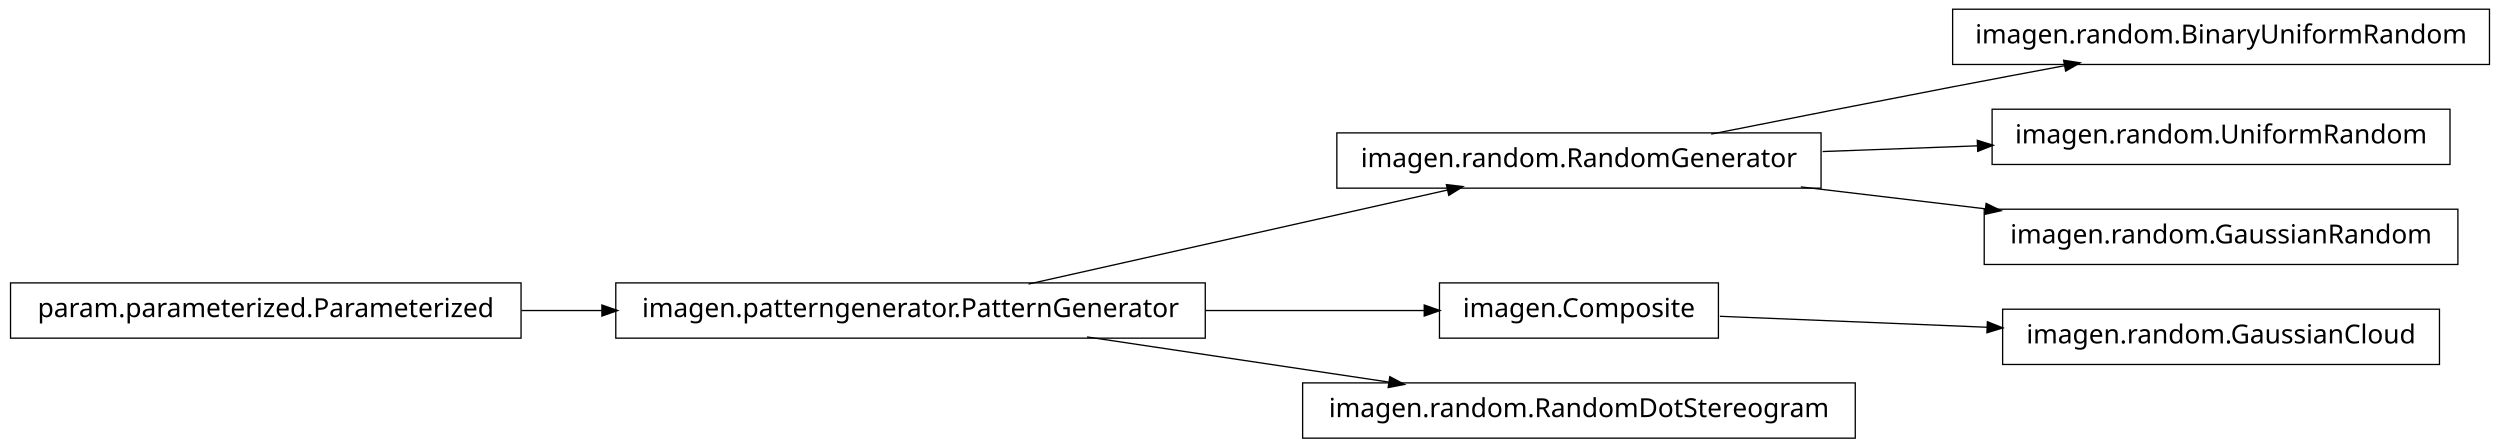
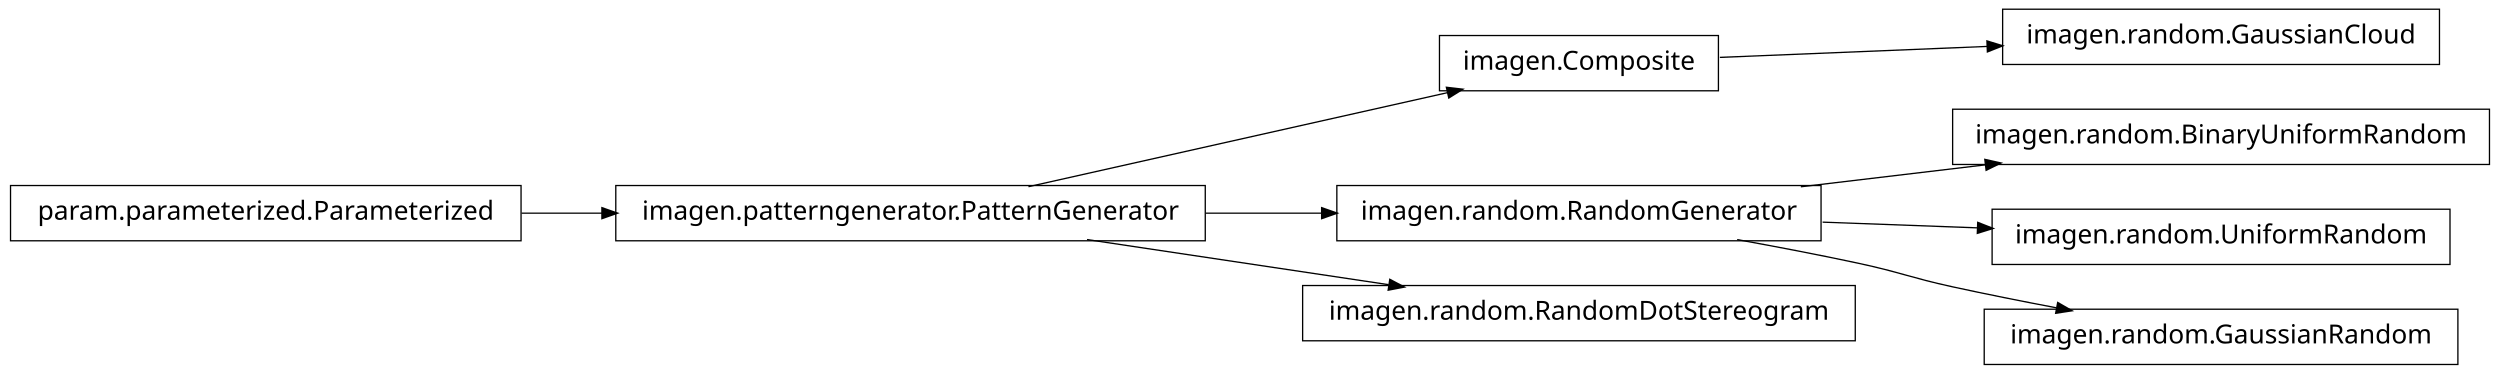
- <svg xmlns="http://www.w3.org/2000/svg" width="950pt" height="170pt" viewBox="0.00 0.00 950.00 170.00">
-   <g id="graph1" class="graph" transform="scale(1 1) rotate(0) translate(4 166)">
-     <polygon fill="white" stroke="white" points="-4,5 -4,-166 947,-166 947,5 -4,5" />
+ <svg xmlns="http://www.w3.org/2000/svg" width="950pt" height="142pt" viewBox="0.00 0.00 950.00 142.00">
+   <g id="graph1" class="graph" transform="scale(1 1) rotate(0) translate(4 138)">
+     <polygon fill="white" stroke="white" points="-4,5 -4,-138 947,-138 947,5 -4,5" />
    <g id="node1" class="node">
-       <polygon fill="none" stroke="black" stroke-width="0.5" points="942,-162.5 738,-162.5 738,-141.5 942,-141.5 942,-162.5" />
-       <text text-anchor="middle" x="840" y="-149.5" font-family="Vera" font-size="10.00">imagen.random.BinaryUniformRandom</text>
+       <polygon fill="none" stroke="black" stroke-width="0.5" points="923,-134.5 757,-134.5 757,-113.5 923,-113.5 923,-134.5" />
+       <text text-anchor="middle" x="840" y="-121.5" font-family="Vera" font-size="10.00">imagen.random.GaussianCloud</text>
    </g>
    <g id="node2" class="node">
-       <polygon fill="none" stroke="black" stroke-width="0.5" points="688,-115.5 504,-115.5 504,-94.5 688,-94.5 688,-115.5" />
-       <text text-anchor="middle" x="596" y="-102.5" font-family="Vera" font-size="10.00">imagen.random.RandomGenerator</text>
+       <polygon fill="none" stroke="black" stroke-width="0.5" points="649,-124.5 543,-124.5 543,-103.5 649,-103.5 649,-124.5" />
+       <text text-anchor="middle" x="596" y="-111.5" font-family="Vera" font-size="10.00">imagen.Composite</text>
    </g>
    <g id="edge2" class="edge">
-       <path fill="none" stroke="black" stroke-width="0.5" d="M646.249,-115.042C673.403,-120.435 707.523,-127.157 738,-133 751.786,-135.643 766.631,-138.438 780.613,-141.047" />
-       <polygon fill="black" stroke="black" points="780.485,-142.803 785.721,-141.999 781.126,-139.362 780.485,-142.803" />
+       <path fill="none" stroke="black" stroke-width="0.5" d="M649.547,-116.195C679.364,-117.417 717.246,-118.969 751.359,-120.367" />
+       <polygon fill="black" stroke="black" points="751.296,-122.116 756.364,-120.572 751.44,-118.619 751.296,-122.116" />
+     </g>
+     <g id="node4" class="node">
+       <polygon fill="none" stroke="black" stroke-width="0.5" points="454,-67.5 230,-67.5 230,-46.5 454,-46.5 454,-67.5" />
+       <text text-anchor="middle" x="342" y="-54.5" font-family="Vera" font-size="10.00">imagen.patterngenerator.PatternGenerator</text>
+     </g>
+     <g id="edge4" class="edge">
+       <path fill="none" stroke="black" stroke-width="0.5" d="M386.825,-67.059C431.484,-77.081 499.901,-92.434 546.223,-102.83" />
+       <polygon fill="black" stroke="black" points="545.934,-104.558 551.196,-103.946 546.701,-101.143 545.934,-104.558" />
    </g>
    <g id="node7" class="node">
-       <polygon fill="none" stroke="black" stroke-width="0.5" points="927,-124.5 753,-124.5 753,-103.5 927,-103.5 927,-124.5" />
-       <text text-anchor="middle" x="840" y="-111.5" font-family="Vera" font-size="10.00">imagen.random.UniformRandom</text>
+       <polygon fill="none" stroke="black" stroke-width="0.5" points="688,-67.5 504,-67.5 504,-46.5 688,-46.5 688,-67.5" />
+       <text text-anchor="middle" x="596" y="-54.5" font-family="Vera" font-size="10.00">imagen.random.RandomGenerator</text>
+     </g>
+     <g id="edge12" class="edge">
+       <path fill="none" stroke="black" stroke-width="0.5" d="M454.147,-57C468.824,-57 483.769,-57 498.184,-57" />
+       <polygon fill="black" stroke="black" points="498.469,-58.75 503.469,-57 498.469,-55.25 498.469,-58.75" />
+     </g>
+     <g id="node12" class="node">
+       <polygon fill="none" stroke="black" stroke-width="0.5" points="701,-29.5 491,-29.5 491,-8.5 701,-8.5 701,-29.5" />
+       <text text-anchor="middle" x="596" y="-16.5" font-family="Vera" font-size="10.00">imagen.random.RandomDotStereogram</text>
+     </g>
+     <g id="edge10" class="edge">
+       <path fill="none" stroke="black" stroke-width="0.5" d="M409.068,-46.966C444.37,-41.685 487.689,-35.204 523.734,-29.811" />
+       <polygon fill="black" stroke="black" points="524.311,-31.495 528.997,-29.024 523.793,-28.033 524.311,-31.495" />
+     </g>
+     <g id="node6" class="node">
+       <polygon fill="none" stroke="black" stroke-width="0.5" points="942,-96.5 738,-96.5 738,-75.5 942,-75.5 942,-96.5" />
+       <text text-anchor="middle" x="840" y="-83.5" font-family="Vera" font-size="10.00">imagen.random.BinaryUniformRandom</text>
    </g>
    <g id="edge6" class="edge">
-       <path fill="none" stroke="black" stroke-width="0.5" d="M688.594,-108.415C707.818,-109.124 728.078,-109.872 747.305,-110.581" />
-       <polygon fill="black" stroke="black" points="747.638,-112.344 752.699,-110.78 747.767,-108.847 747.638,-112.344" />
+       <path fill="none" stroke="black" stroke-width="0.5" d="M680.313,-67.021C702.98,-69.715 727.572,-72.638 750.51,-75.364" />
+       <polygon fill="black" stroke="black" points="750.512,-77.126 755.684,-75.979 750.926,-73.651 750.512,-77.126" />
    </g>
-     <g id="node12" class="node">
-       <polygon fill="none" stroke="black" stroke-width="0.5" points="930,-86.5 750,-86.5 750,-65.5 930,-65.5 930,-86.5" />
-       <text text-anchor="middle" x="840" y="-73.5" font-family="Vera" font-size="10.00">imagen.random.GaussianRandom</text>
-     </g>
-     <g id="edge12" class="edge">
-       <path fill="none" stroke="black" stroke-width="0.5" d="M680.313,-94.979C702.98,-92.285 727.572,-89.362 750.51,-86.636" />
-       <polygon fill="black" stroke="black" points="750.926,-88.349 755.684,-86.021 750.512,-84.874 750.926,-88.349" />
-     </g>
-     <g id="node4" class="node">
-       <polygon fill="none" stroke="black" stroke-width="0.5" points="649,-58.5 543,-58.5 543,-37.5 649,-37.5 649,-58.5" />
-       <text text-anchor="middle" x="596" y="-45.5" font-family="Vera" font-size="10.00">imagen.Composite</text>
-     </g>
-     <g id="node10" class="node">
-       <polygon fill="none" stroke="black" stroke-width="0.5" points="923,-48.5 757,-48.5 757,-27.5 923,-27.5 923,-48.5" />
-       <text text-anchor="middle" x="840" y="-35.5" font-family="Vera" font-size="10.00">imagen.random.GaussianCloud</text>
-     </g>
-     <g id="edge10" class="edge">
-       <path fill="none" stroke="black" stroke-width="0.5" d="M649.547,-45.806C679.364,-44.584 717.246,-43.031 751.359,-41.633" />
-       <polygon fill="black" stroke="black" points="751.44,-43.381 756.364,-41.428 751.296,-39.884 751.44,-43.381" />
-     </g>
-     <g id="node5" class="node">
-       <polygon fill="none" stroke="black" stroke-width="0.5" points="454,-58.5 230,-58.5 230,-37.5 454,-37.5 454,-58.5" />
-       <text text-anchor="middle" x="342" y="-45.5" font-family="Vera" font-size="10.00">imagen.patterngenerator.PatternGenerator</text>
+     <g id="node9" class="node">
+       <polygon fill="none" stroke="black" stroke-width="0.5" points="927,-58.5 753,-58.5 753,-37.5 927,-37.5 927,-58.5" />
+       <text text-anchor="middle" x="840" y="-45.5" font-family="Vera" font-size="10.00">imagen.random.UniformRandom</text>
    </g>
    <g id="edge8" class="edge">
-       <path fill="none" stroke="black" stroke-width="0.5" d="M386.825,-58.059C431.484,-68.081 499.901,-83.434 546.223,-93.829" />
-       <polygon fill="black" stroke="black" points="545.934,-95.558 551.196,-94.946 546.701,-92.143 545.934,-95.558" />
+       <path fill="none" stroke="black" stroke-width="0.5" d="M688.594,-53.585C707.818,-52.876 728.078,-52.128 747.305,-51.419" />
+       <polygon fill="black" stroke="black" points="747.767,-53.153 752.699,-51.22 747.638,-49.656 747.767,-53.153" />
    </g>
-     <g id="edge4" class="edge">
-       <path fill="none" stroke="black" stroke-width="0.5" d="M454.147,-48C482.808,-48 512.492,-48 537.251,-48" />
-       <polygon fill="black" stroke="black" points="537.458,-49.75 542.458,-48 537.458,-46.25 537.458,-49.75" />
+     <g id="node15" class="node">
+       <polygon fill="none" stroke="black" stroke-width="0.5" points="930,-20.5 750,-20.5 750,0.5 930,0.5 930,-20.5" />
+       <text text-anchor="middle" x="840" y="-7.5" font-family="Vera" font-size="10.00">imagen.random.GaussianRandom</text>
    </g>
-     <g id="node16" class="node">
-       <polygon fill="none" stroke="black" stroke-width="0.5" points="701,-20.5 491,-20.5 491,0.5 701,0.5 701,-20.5" />
-       <text text-anchor="middle" x="596" y="-7.5" font-family="Vera" font-size="10.00">imagen.random.RandomDotStereogram</text>
+     <g id="edge14" class="edge">
+       <path fill="none" stroke="black" stroke-width="0.5" d="M656.121,-46.953C671.144,-44.242 687.193,-41.174 702,-38 718.126,-34.543 721.886,-32.512 738,-29 750.741,-26.224 764.432,-23.498 777.517,-21.017" />
+       <polygon fill="black" stroke="black" points="778.103,-22.687 782.693,-20.042 777.455,-19.248 778.103,-22.687" />
+     </g>
+     <g id="node11" class="node">
+       <polygon fill="none" stroke="black" stroke-width="0.5" points="194,-67.5 5.68434e-14,-67.5 0,-46.5 194,-46.5 194,-67.5" />
+       <text text-anchor="middle" x="97" y="-54.5" font-family="Vera" font-size="10.00">param.parameterized.Parameterized</text>
    </g>
    <g id="edge16" class="edge">
-       <path fill="none" stroke="black" stroke-width="0.5" d="M409.068,-37.966C444.37,-32.685 487.689,-26.204 523.734,-20.811" />
-       <polygon fill="black" stroke="black" points="524.311,-22.495 528.997,-20.024 523.793,-19.033 524.311,-22.495" />
-     </g>
-     <g id="node14" class="node">
-       <polygon fill="none" stroke="black" stroke-width="0.5" points="194,-58.5 5.68434e-14,-58.5 0,-37.5 194,-37.5 194,-58.5" />
-       <text text-anchor="middle" x="97" y="-45.5" font-family="Vera" font-size="10.00">param.parameterized.Parameterized</text>
-     </g>
-     <g id="edge14" class="edge">
-       <path fill="none" stroke="black" stroke-width="0.5" d="M194.182,-48C204.286,-48 214.629,-48 224.922,-48" />
-       <polygon fill="black" stroke="black" points="224.969,-49.75 229.969,-48 224.969,-46.25 224.969,-49.75" />
+       <path fill="none" stroke="black" stroke-width="0.5" d="M194.182,-57C204.286,-57 214.629,-57 224.922,-57" />
+       <polygon fill="black" stroke="black" points="224.969,-58.75 229.969,-57 224.969,-55.25 224.969,-58.75" />
    </g>
  </g>
</svg>
